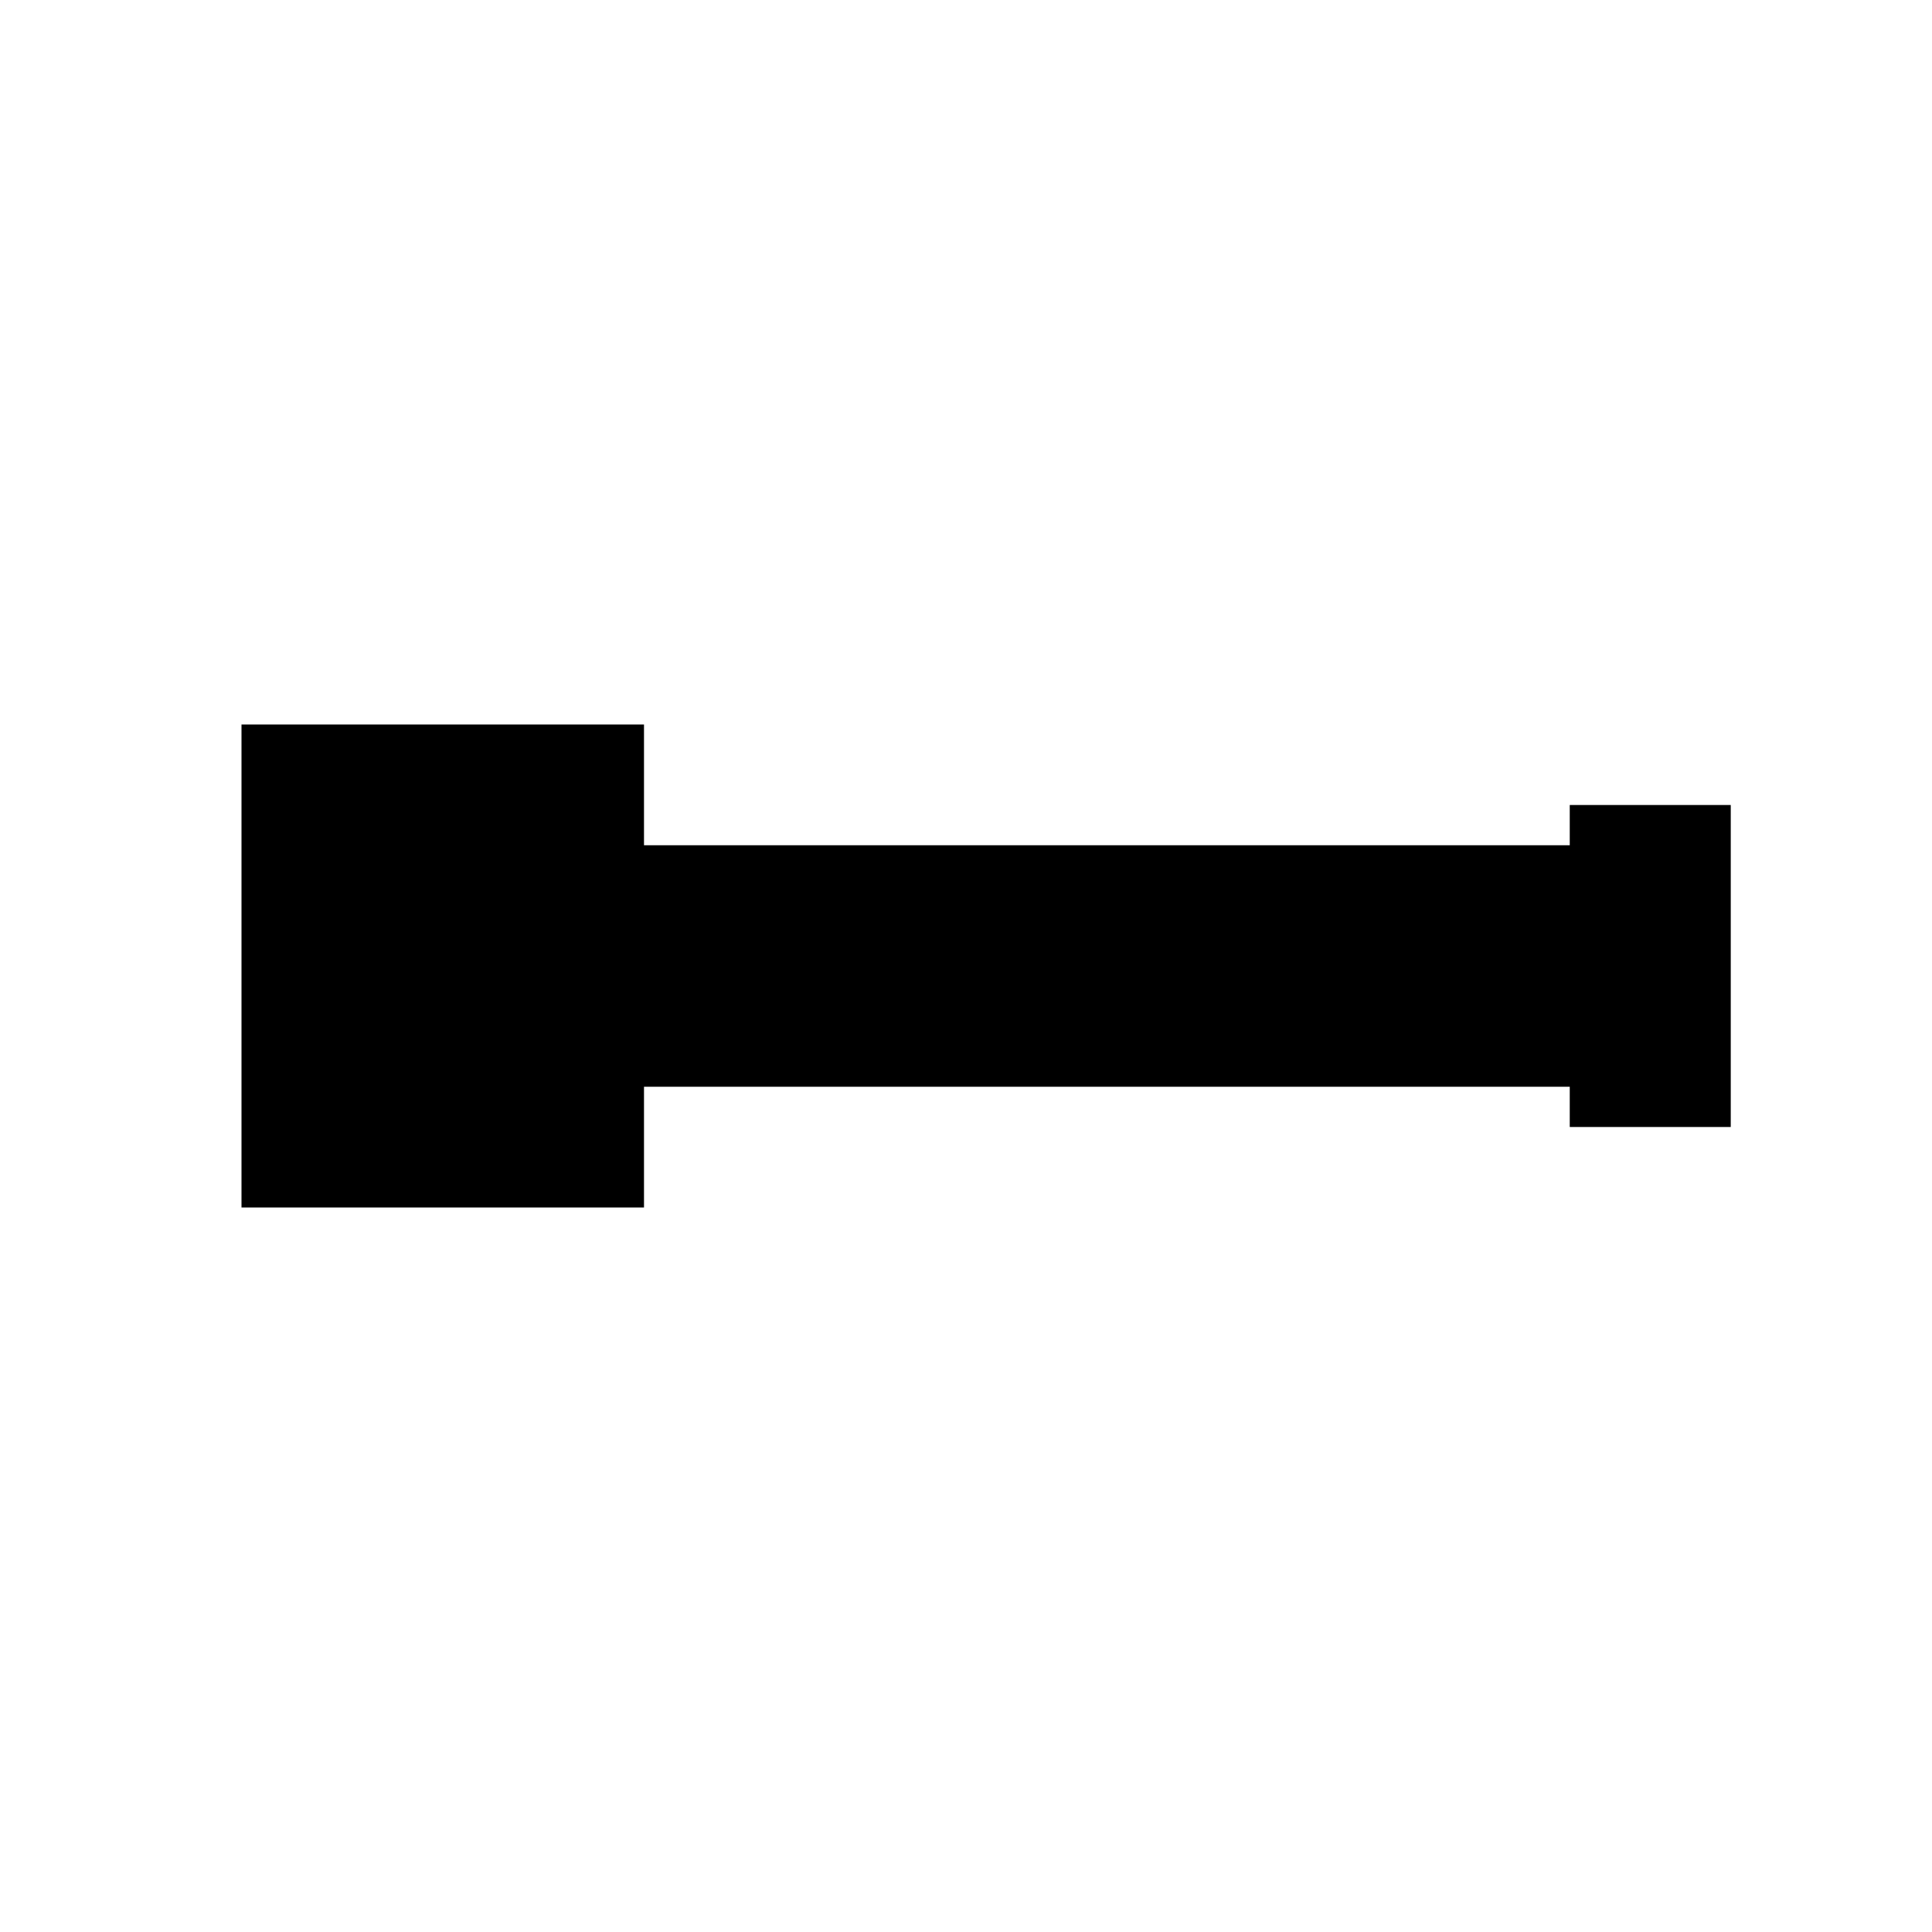
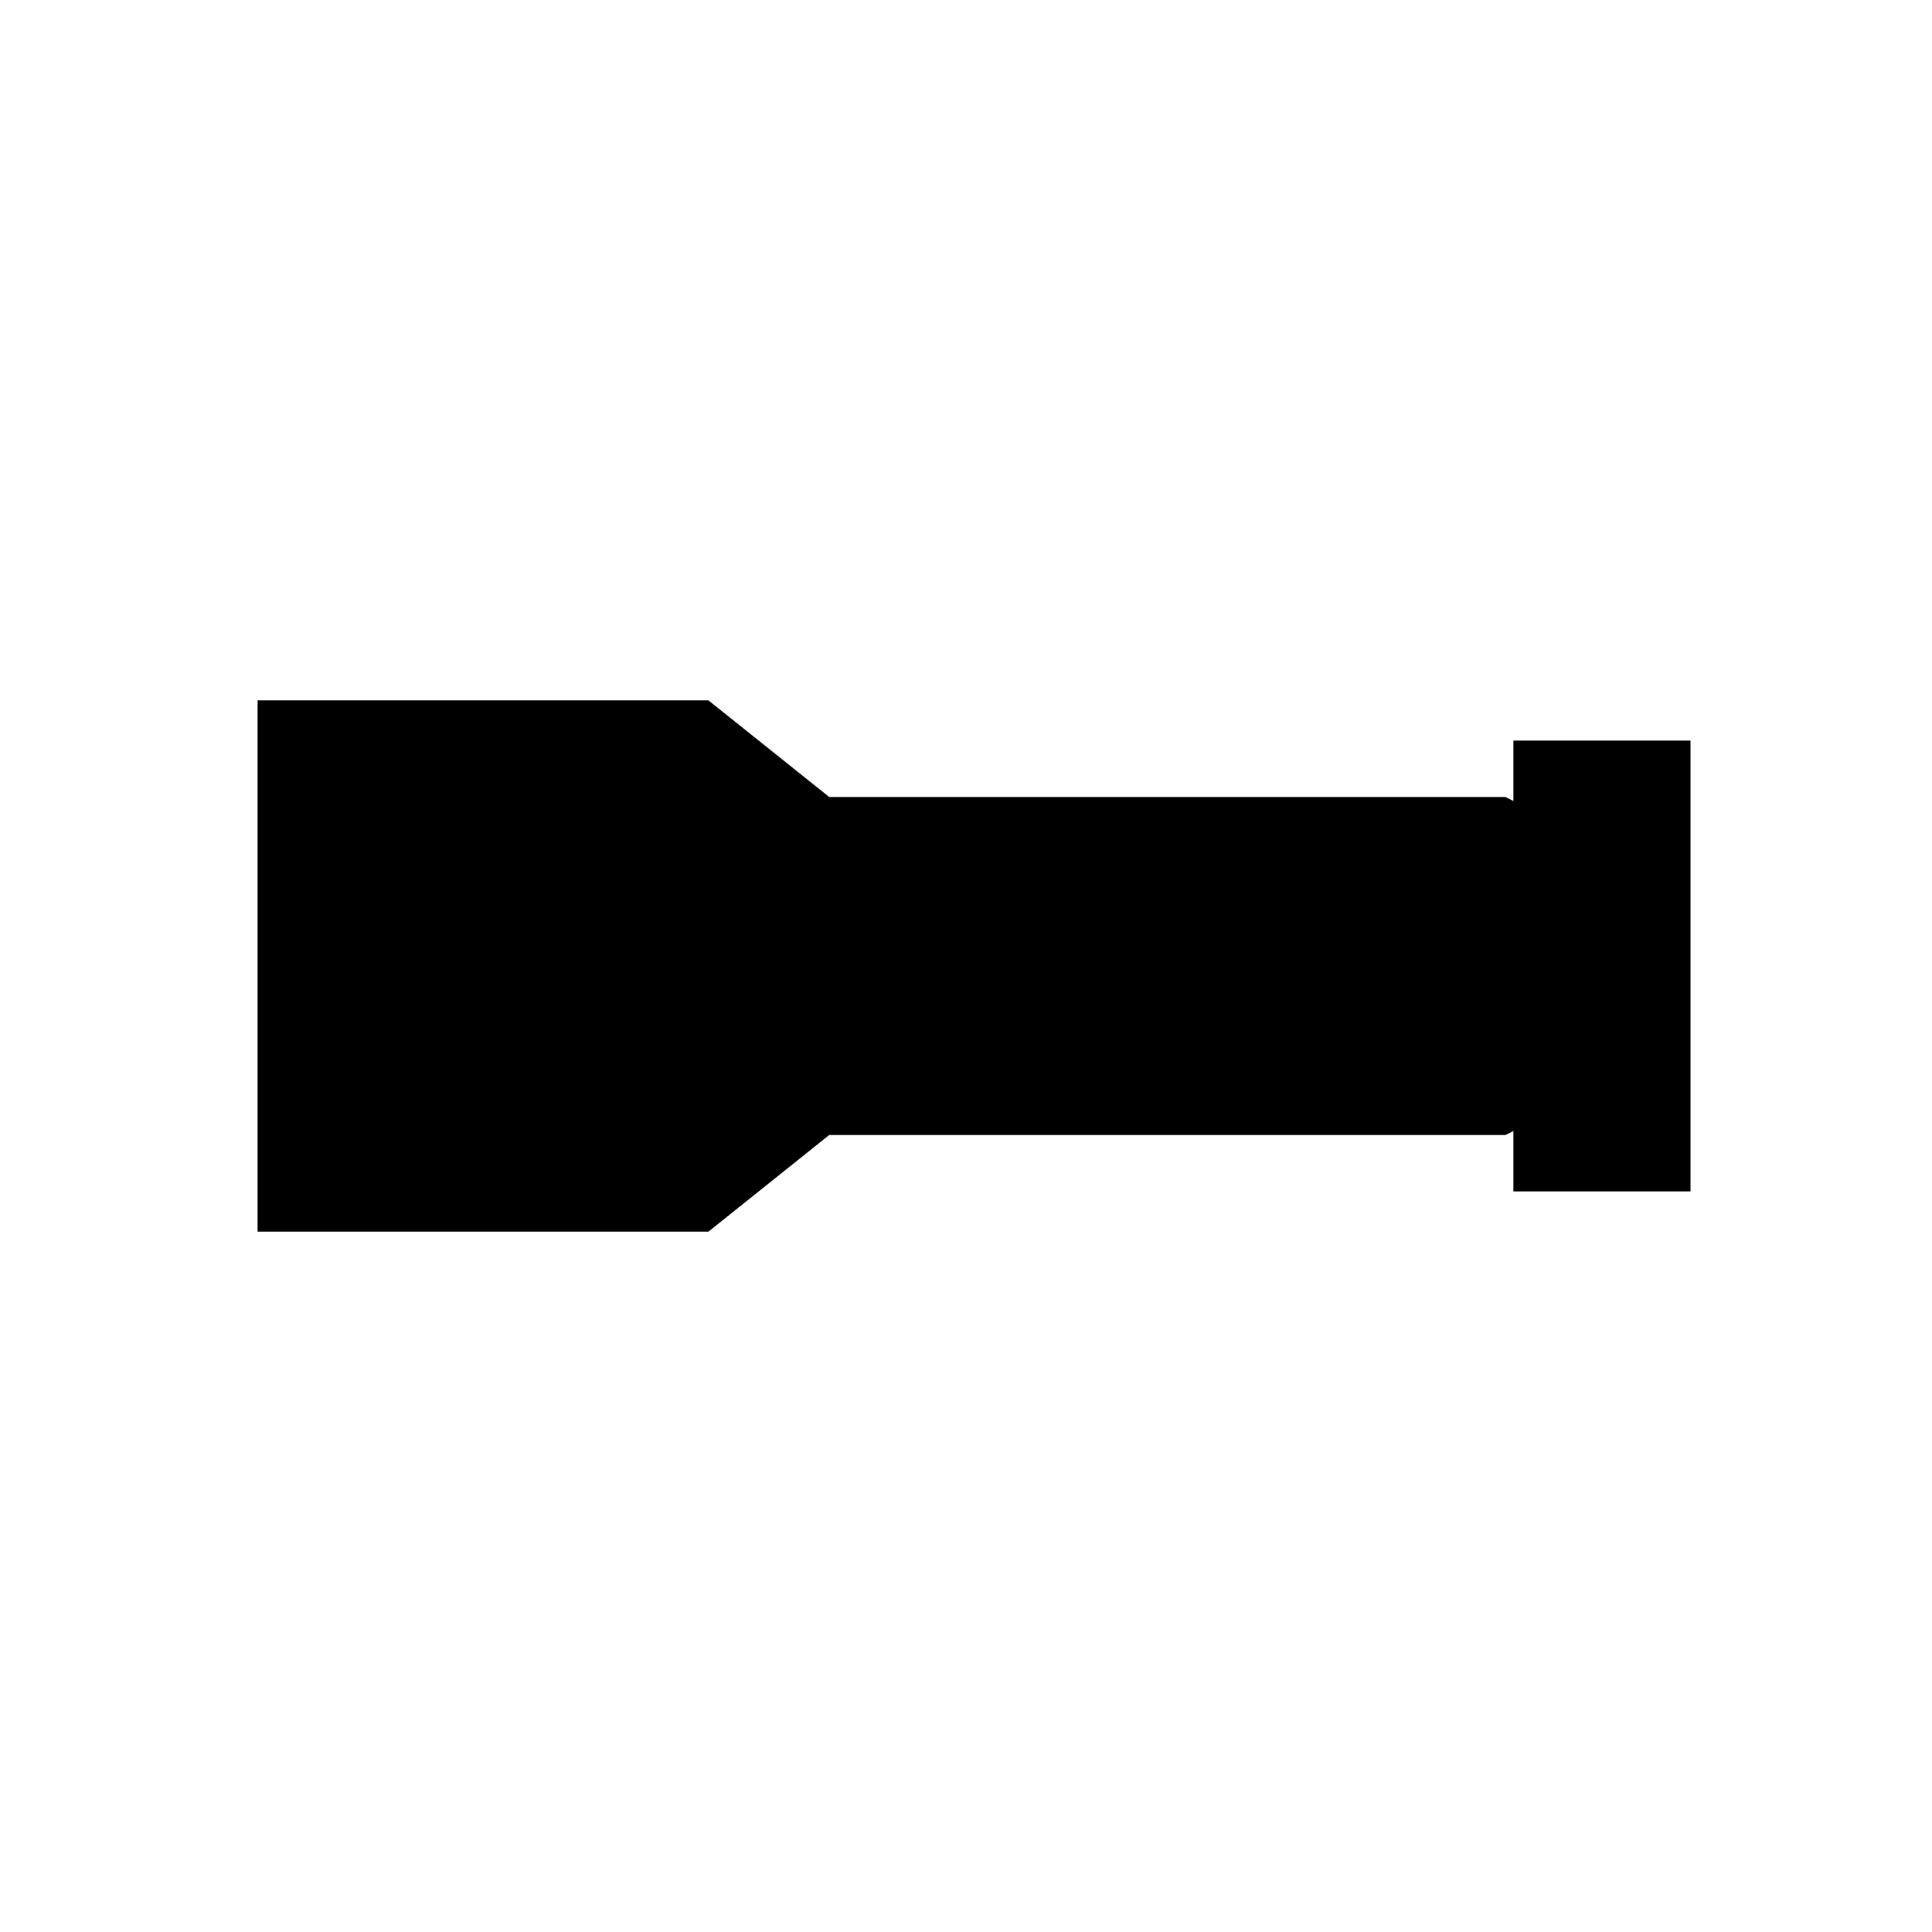
<svg xmlns="http://www.w3.org/2000/svg" viewBox="0 0 24 24">
-   <path fill="currentColor" d="M3 9h5v6H3zM8 10.5h11.5v3H8zM19.5 10h2v4h-2z" />
+   <path fill="currentColor" d="M3.2 8.7h5.6l1.5 1.2h8.4l2.2 1.1v2l-2.2 1.1h-8.4l-1.5 1.2H3.2z" />
+   <path fill="currentColor" d="M18.8 9.2h2.2v5.6h-2.2z" />
</svg>
